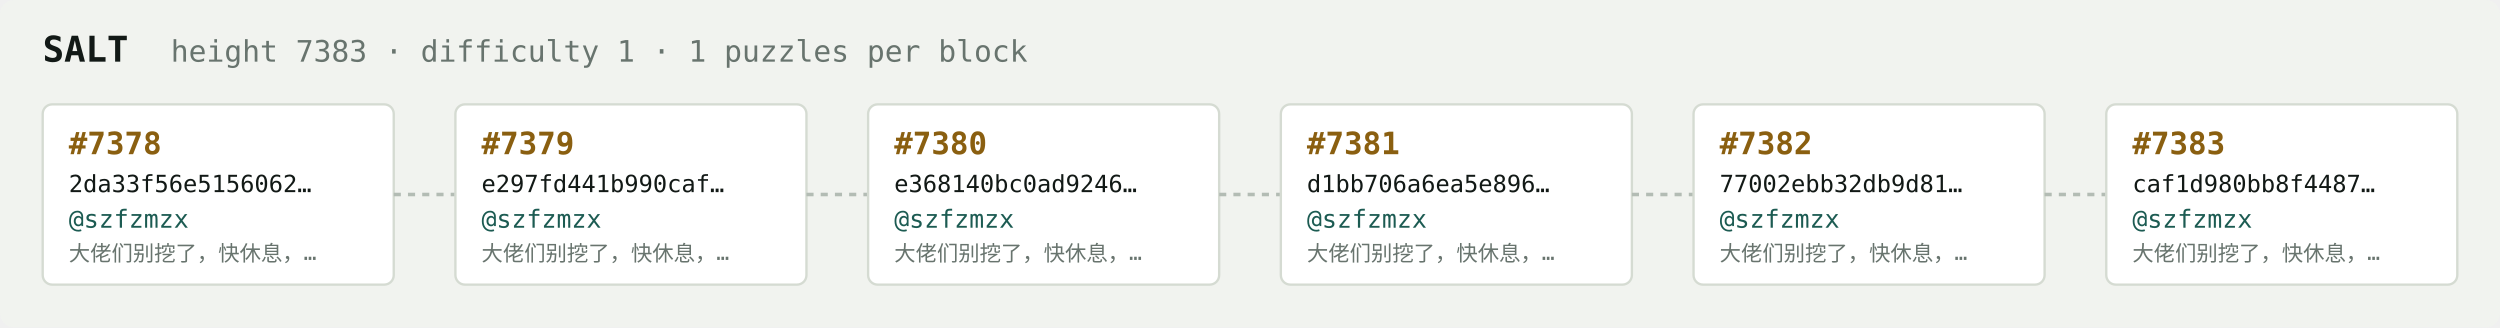
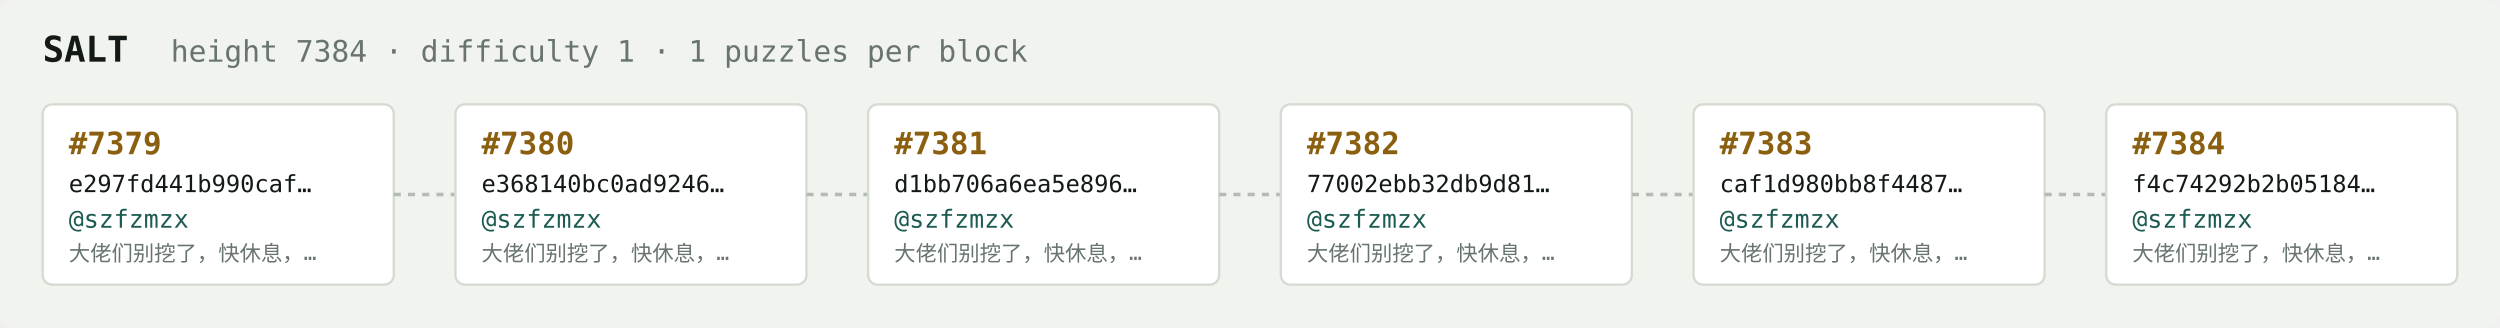
<svg xmlns="http://www.w3.org/2000/svg" width="1054" height="138" viewBox="0 0 1054 138" font-family="ui-monospace,SFMono-Regular,Menlo,monospace">
  <rect fill="#f1f3ef" width="1054" height="138" rx="6" />
  <text x="18" y="26" fill="#121916" font-size="15" font-weight="700">SALT</text>
-   <text x="72" y="26" fill="#68746e" font-size="12.5">height 7383 · difficulty 1 · 1 puzzles per block</text>
+   <text x="72" y="26" fill="#68746e" font-size="12.5">height 7384 · difficulty 1 · 1 puzzles per block</text>
  <rect x="18" y="44" width="148" height="76" rx="4" fill="#ffffff" stroke="#d5dbd2" stroke-width="1" />
-   <text x="29" y="65" fill="#8a5f10" font-size="13" font-weight="700">#7378</text>
-   <text x="29" y="81" fill="#121916" font-size="10">2da33f56e5156062…</text>
+   <text x="29" y="65" fill="#8a5f10" font-size="13" font-weight="700">#7379</text>
+   <text x="29" y="81" fill="#121916" font-size="10">e297fd441b990caf…</text>
  <text x="29" y="96" fill="#1c5b52" font-size="10.5">@szfzmzx</text>
  <text x="29" y="110" fill="#68746e" font-size="9">大佬们别挖了，快休息，…</text>
  <line x1="166" y1="82.0" x2="192" y2="82.0" stroke="#b3bcb4" stroke-width="1.5" stroke-dasharray="3 3" />
  <rect x="192" y="44" width="148" height="76" rx="4" fill="#ffffff" stroke="#d5dbd2" stroke-width="1" />
-   <text x="203" y="65" fill="#8a5f10" font-size="13" font-weight="700">#7379</text>
-   <text x="203" y="81" fill="#121916" font-size="10">e297fd441b990caf…</text>
+   <text x="203" y="65" fill="#8a5f10" font-size="13" font-weight="700">#7380</text>
+   <text x="203" y="81" fill="#121916" font-size="10">e368140bc0ad9246…</text>
  <text x="203" y="96" fill="#1c5b52" font-size="10.5">@szfzmzx</text>
  <text x="203" y="110" fill="#68746e" font-size="9">大佬们别挖了，快休息，…</text>
  <line x1="340" y1="82.0" x2="366" y2="82.0" stroke="#b3bcb4" stroke-width="1.5" stroke-dasharray="3 3" />
  <rect x="366" y="44" width="148" height="76" rx="4" fill="#ffffff" stroke="#d5dbd2" stroke-width="1" />
-   <text x="377" y="65" fill="#8a5f10" font-size="13" font-weight="700">#7380</text>
-   <text x="377" y="81" fill="#121916" font-size="10">e368140bc0ad9246…</text>
+   <text x="377" y="65" fill="#8a5f10" font-size="13" font-weight="700">#7381</text>
+   <text x="377" y="81" fill="#121916" font-size="10">d1bb706a6ea5e896…</text>
  <text x="377" y="96" fill="#1c5b52" font-size="10.5">@szfzmzx</text>
  <text x="377" y="110" fill="#68746e" font-size="9">大佬们别挖了，快休息，…</text>
  <line x1="514" y1="82.0" x2="540" y2="82.0" stroke="#b3bcb4" stroke-width="1.5" stroke-dasharray="3 3" />
  <rect x="540" y="44" width="148" height="76" rx="4" fill="#ffffff" stroke="#d5dbd2" stroke-width="1" />
-   <text x="551" y="65" fill="#8a5f10" font-size="13" font-weight="700">#7381</text>
-   <text x="551" y="81" fill="#121916" font-size="10">d1bb706a6ea5e896…</text>
+   <text x="551" y="65" fill="#8a5f10" font-size="13" font-weight="700">#7382</text>
+   <text x="551" y="81" fill="#121916" font-size="10">77002ebb32db9d81…</text>
  <text x="551" y="96" fill="#1c5b52" font-size="10.5">@szfzmzx</text>
  <text x="551" y="110" fill="#68746e" font-size="9">大佬们别挖了，快休息，…</text>
  <line x1="688" y1="82.0" x2="714" y2="82.0" stroke="#b3bcb4" stroke-width="1.5" stroke-dasharray="3 3" />
  <rect x="714" y="44" width="148" height="76" rx="4" fill="#ffffff" stroke="#d5dbd2" stroke-width="1" />
-   <text x="725" y="65" fill="#8a5f10" font-size="13" font-weight="700">#7382</text>
-   <text x="725" y="81" fill="#121916" font-size="10">77002ebb32db9d81…</text>
+   <text x="725" y="65" fill="#8a5f10" font-size="13" font-weight="700">#7383</text>
+   <text x="725" y="81" fill="#121916" font-size="10">caf1d980bb8f4487…</text>
  <text x="725" y="96" fill="#1c5b52" font-size="10.5">@szfzmzx</text>
  <text x="725" y="110" fill="#68746e" font-size="9">大佬们别挖了，快休息，…</text>
  <line x1="862" y1="82.0" x2="888" y2="82.0" stroke="#b3bcb4" stroke-width="1.5" stroke-dasharray="3 3" />
  <rect x="888" y="44" width="148" height="76" rx="4" fill="#ffffff" stroke="#d5dbd2" stroke-width="1" />
-   <text x="899" y="65" fill="#8a5f10" font-size="13" font-weight="700">#7383</text>
-   <text x="899" y="81" fill="#121916" font-size="10">caf1d980bb8f4487…</text>
+   <text x="899" y="65" fill="#8a5f10" font-size="13" font-weight="700">#7384</text>
+   <text x="899" y="81" fill="#121916" font-size="10">f4c74292b2b05184…</text>
  <text x="899" y="96" fill="#1c5b52" font-size="10.5">@szfzmzx</text>
  <text x="899" y="110" fill="#68746e" font-size="9">大佬们别挖了，快休息，…</text>
</svg>
